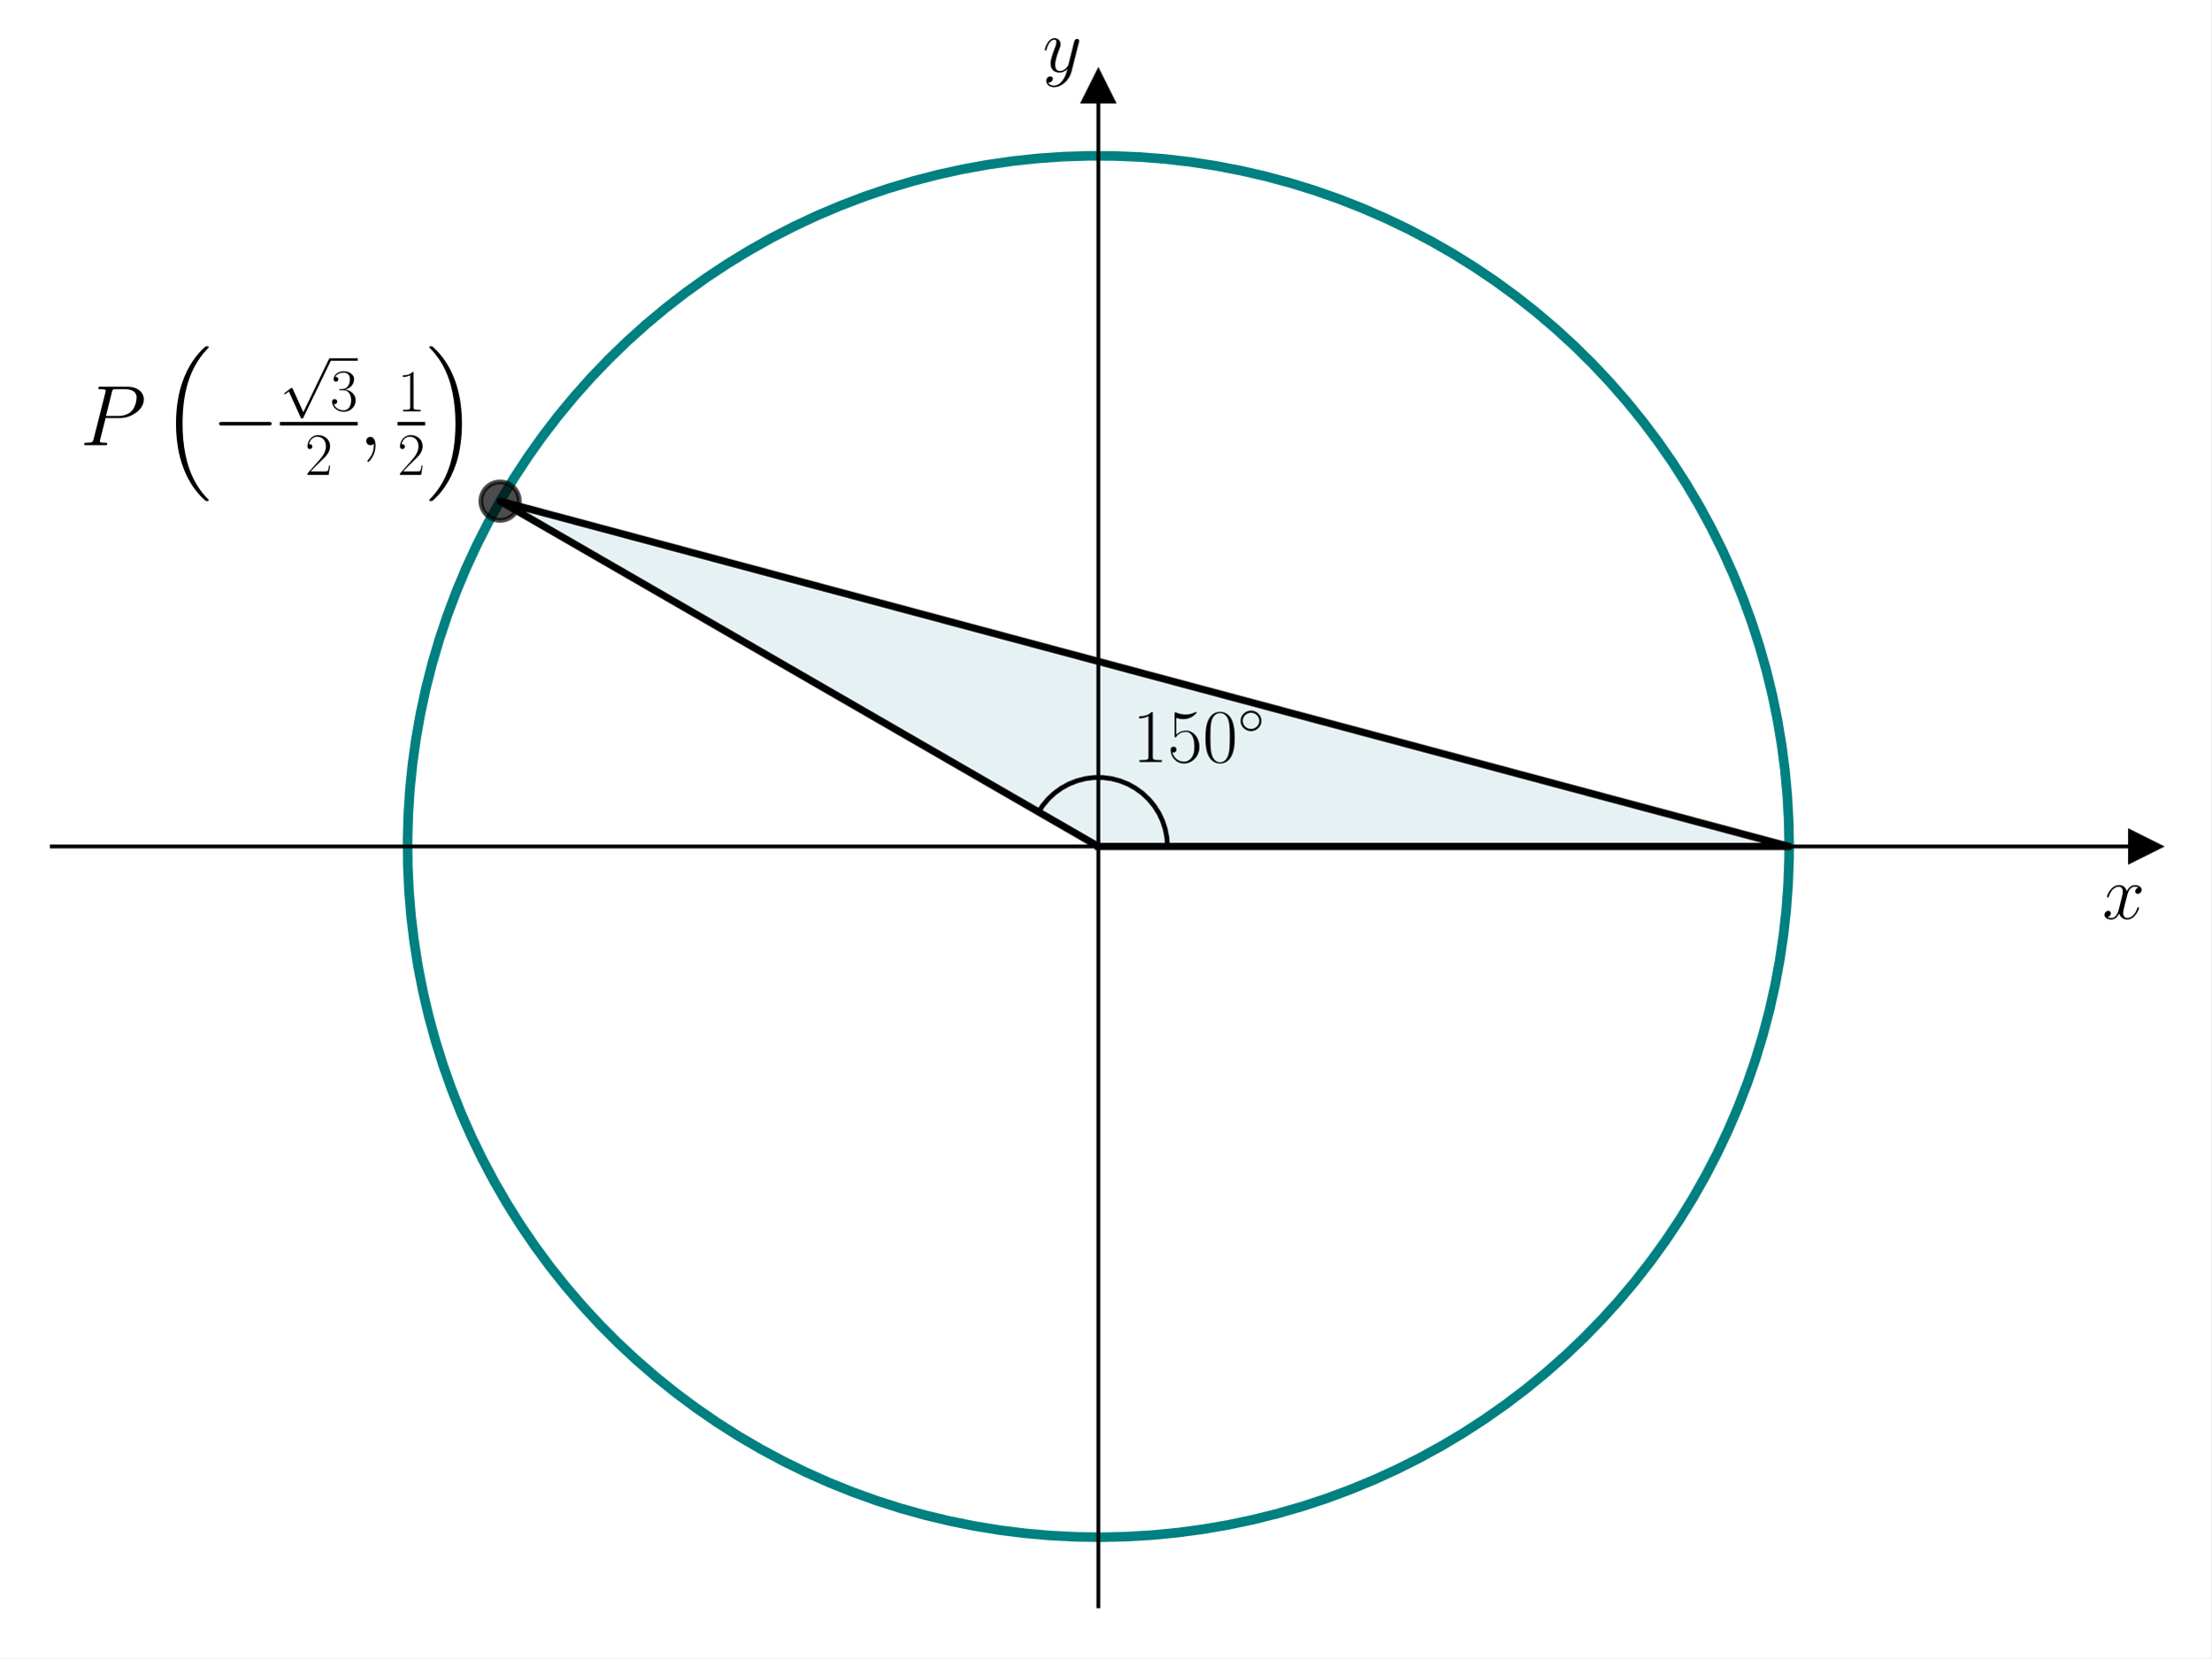
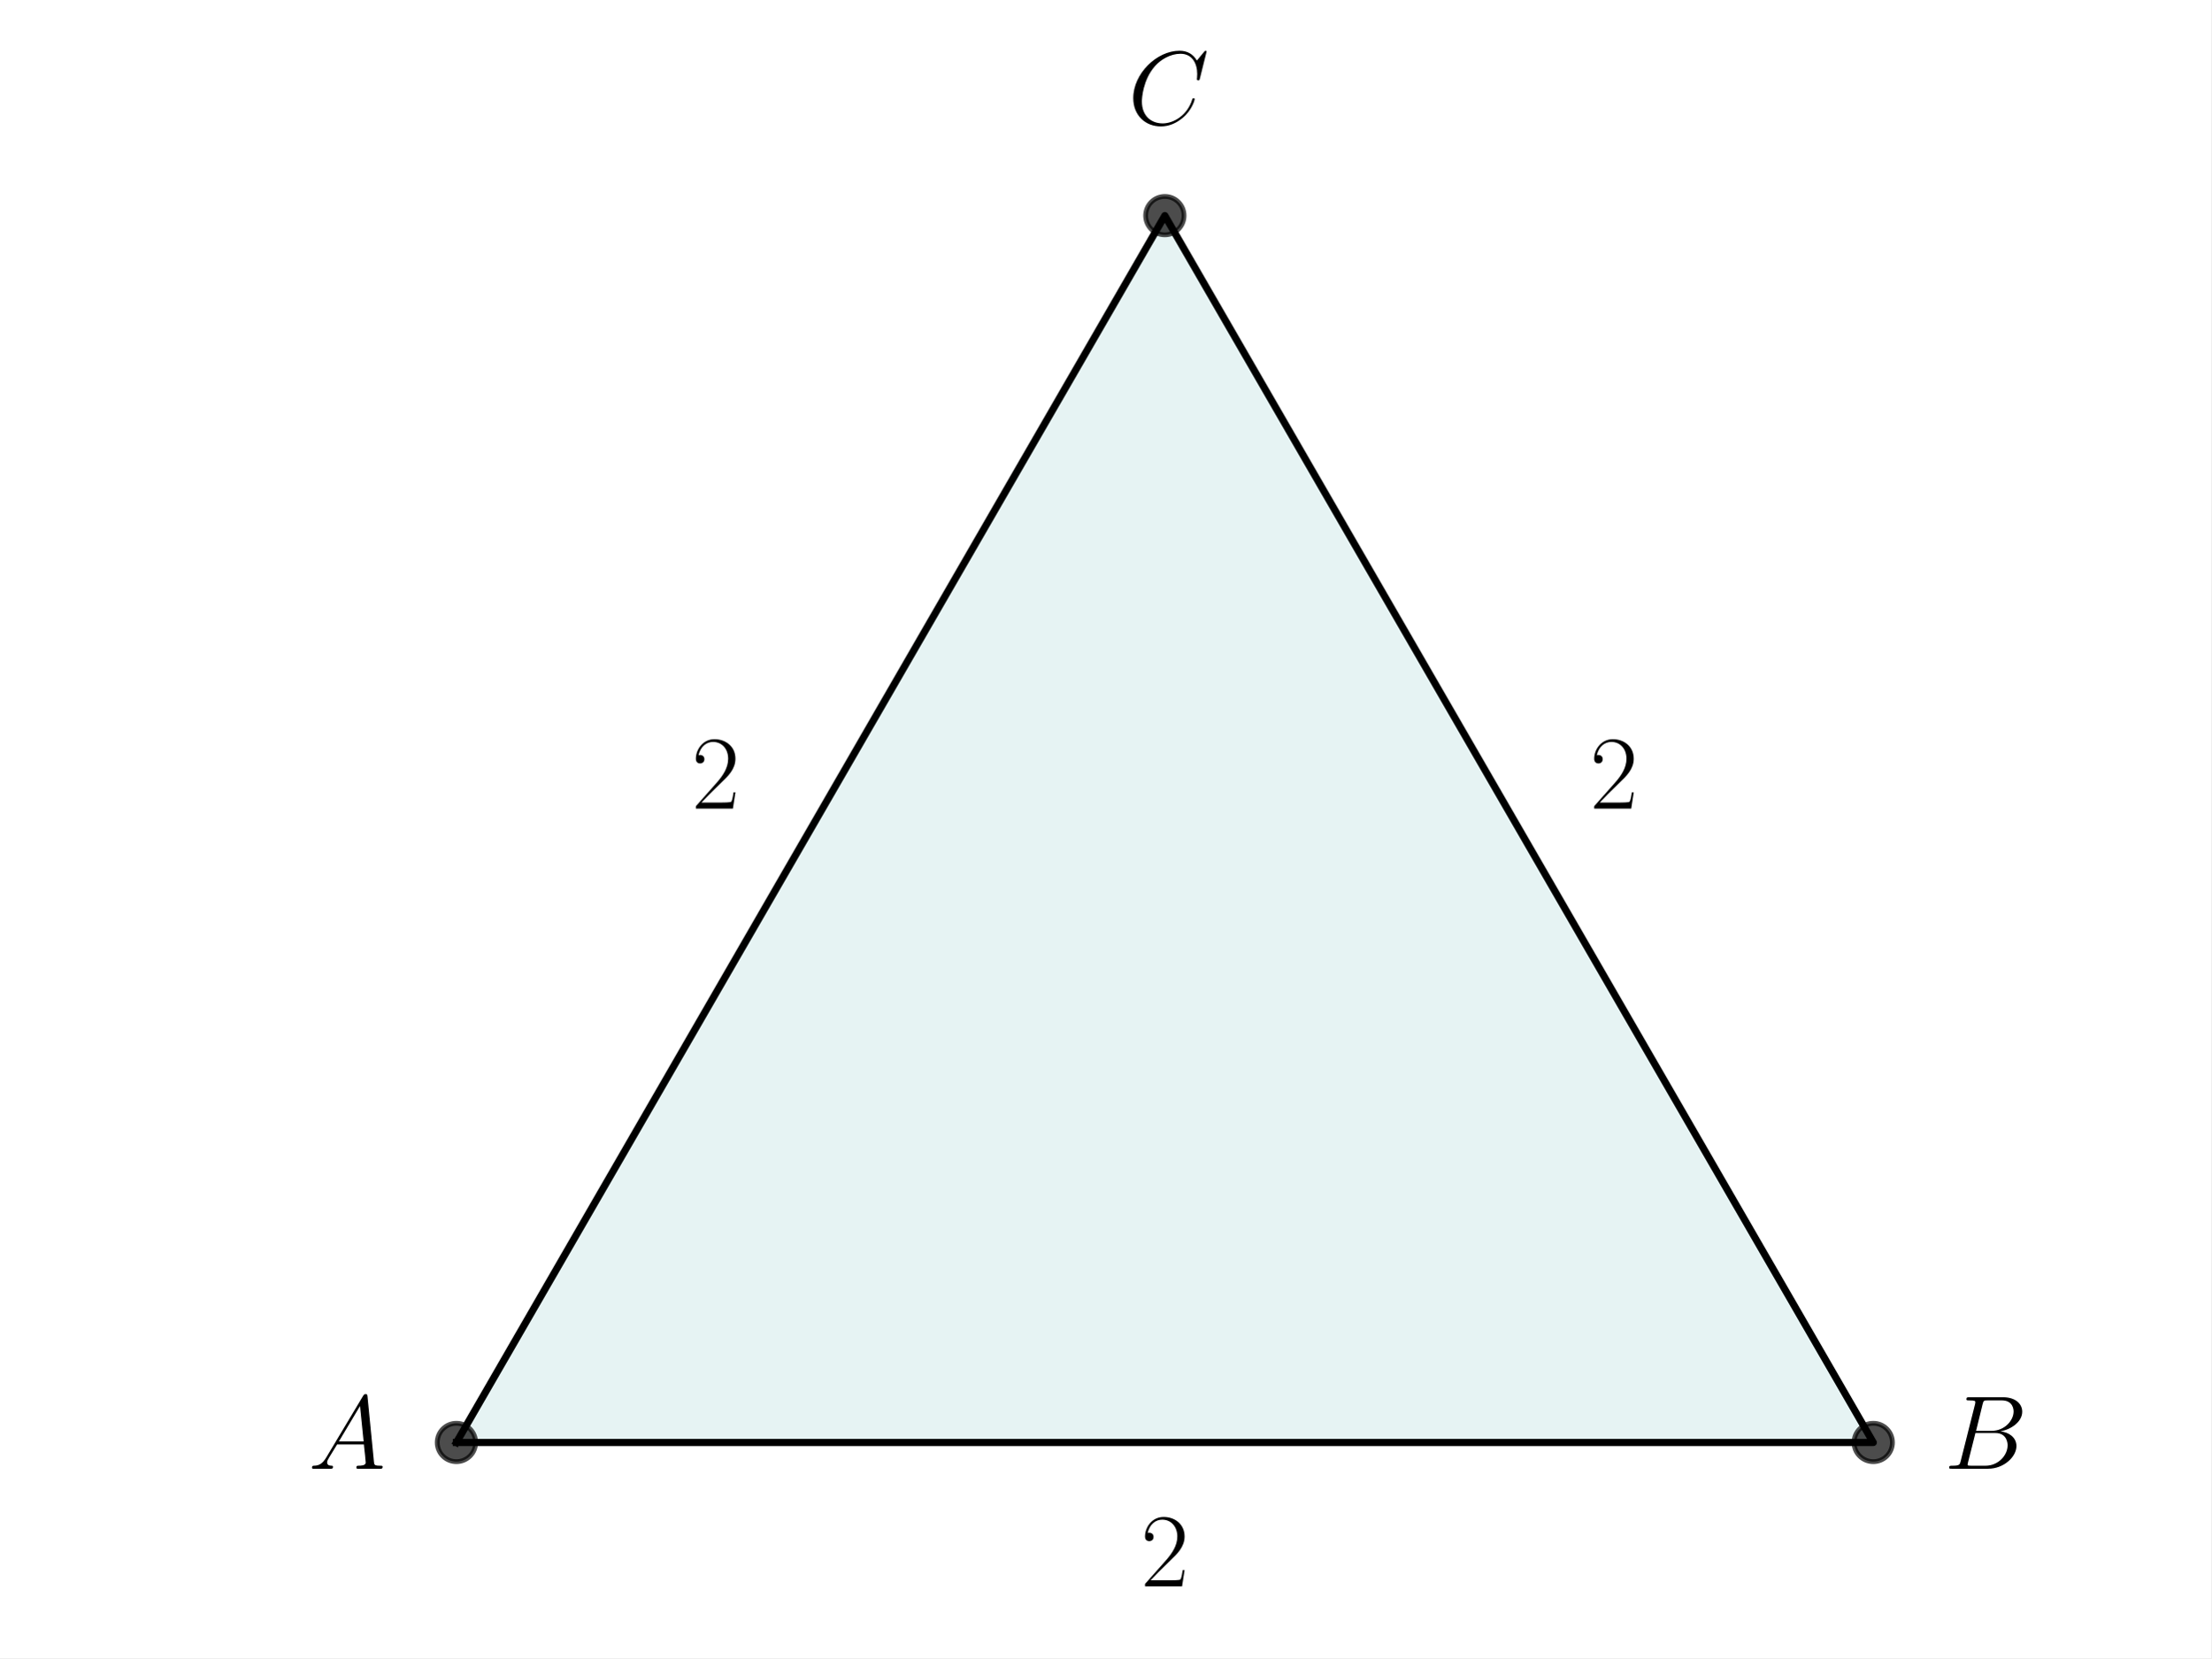
<svg xmlns="http://www.w3.org/2000/svg" xmlns:xlink="http://www.w3.org/1999/xlink" width="460.8pt" height="345.6pt" viewBox="0 0 460.8 345.6" version="1.1">
  <defs>
    <style type="text/css">*{stroke-linejoin: round; stroke-linecap: butt}</style>
  </defs>
  <g id="figure_1">
    <g id="patch_1">
      <path d="M 0 345.6  L 460.8 345.6  L 460.8 0  L 0 0  z " style="fill: #ffffff" />
    </g>
    <g id="axes_1">
      <g id="patch_2">
-         <path d="M 10.8 334.8  L 447 334.8  L 447 18.065  L 10.8 18.065  z " style="fill: #ffffff" />
-       </g>
-       <g id="patch_3">
-         <path d="M 228.9 176.432  L 372.87 176.432  L 104.217 104.447  z " clip-path="url(#pe870c7d20d)" style="fill: #00718c; opacity: 0.1; stroke: #00718c; stroke-linejoin: miter" />
-       </g>
-       <g id="matplotlib.axis_1">
-         <g id="text_1">
-           <g transform="translate(438.1306 191.5019) scale(0.16 -0.16)">
-             <defs>
-               <path id="CMMI12-78" d="M 3034 2606  C 2829 2567 2752 2414 2752 2293  C 2752 2139 2874 2088 2963 2088  C 3155 2088 3290 2254 3290 2427  C 3290 2695 2982 2816 2714 2816  C 2323 2816 2106 2433 2048 2312  C 1901 2816 1504 2816 1389 2816  C 736 2816 390 1980 390 1839  C 390 1814 416 1782 461 1782  C 512 1782 525 1820 538 1846  C 755 2555 1184 2689 1370 2689  C 1658 2689 1715 2420 1715 2267  C 1715 2127 1677 1980 1600 1673  L 1382 798  C 1286 415 1101 64 762 64  C 730 64 570 64 435 147  C 666 192 717 383 717 460  C 717 588 621 664 499 664  C 346 664 179 530 179 326  C 179 57 480 -64 755 -64  C 1062 -64 1280 179 1414 441  C 1517 64 1837 -64 2074 -64  C 2726 -64 3072 773 3072 913  C 3072 945 3046 971 3008 971  C 2950 971 2944 939 2925 888  C 2752 326 2381 64 2093 64  C 1869 64 1747 230 1747 492  C 1747 632 1773 734 1875 1156  L 2099 2024  C 2195 2408 2413 2689 2707 2689  C 2720 2689 2899 2689 3034 2606  z " transform="scale(0.015625)" />
-             </defs>
-             <use xlink:href="#CMMI12-78" transform="scale(0.996264)" />
-           </g>
-         </g>
-       </g>
-       <g id="matplotlib.axis_2">
-         <g id="text_2">
-           <g transform="translate(217.2894 14.96506) scale(0.16 -0.16)">
-             <defs>
-               <path id="CMMI12-79" d="M 1683 -700  C 1510 -939 1261 -1152 947 -1152  C 870 -1152 563 -1152 467 -889  C 486 -895 518 -895 531 -895  C 723 -895 851 -729 851 -582  C 851 -435 730 -384 634 -384  C 531 -384 307 -458 307 -759  C 307 -1071 582 -1286 947 -1286  C 1587 -1286 2234 -700 2413 6  L 3040 2485  C 3046 2517 3059 2556 3059 2594  C 3059 2689 2982 2753 2886 2753  C 2829 2753 2694 2727 2643 2535  L 2170 658  C 2138 543 2138 530 2086 460  C 1958 281 1747 64 1440 64  C 1082 64 1050 415 1050 588  C 1050 952 1222 1443 1395 1903  C 1466 2088 1504 2178 1504 2305  C 1504 2574 1312 2816 998 2816  C 410 2816 173 1890 173 1839  C 173 1814 198 1782 243 1782  C 301 1782 307 1807 333 1897  C 486 2433 730 2689 979 2689  C 1037 2689 1146 2689 1146 2478  C 1146 2312 1075 2127 979 1884  C 666 1047 666 837 666 683  C 666 77 1101 -64 1421 -64  C 1606 -64 1837 -6 2061 230  L 2067 224  C 1971 -147 1907 -392 1683 -700  z " transform="scale(0.015625)" />
-             </defs>
-             <use xlink:href="#CMMI12-79" transform="scale(0.996264)" />
-           </g>
-         </g>
+         <path d="M 95.117 300.659  L 390.395 300.659  L 242.756 44.941  z " clip-path="url(#pada924fc5b)" style="fill: #008080; opacity: 0.1; stroke: #008080; stroke-linejoin: miter" />
      </g>
      <g id="line2d_1">
-         <defs>
-           <path id="m7233af173d" d="M 3 0  L -3 -3  L -3 3  z " style="stroke: #000000; stroke-linejoin: miter" />
-         </defs>
-         <g>
-           <use xlink:href="#m7233af173d" x="447" y="176.432" style="stroke: #000000; stroke-linejoin: miter" />
-         </g>
+         <path d="M 95.117 300.659  L 390.395 300.659  L 242.756 44.941  L 95.117 300.659  " clip-path="url(#pada924fc5b)" style="fill: none; stroke: #000000; stroke-width: 1.5; stroke-linecap: square" />
      </g>
      <g id="line2d_2">
        <defs>
-           <path id="m75414202bf" d="M 0 -3  L -3 3  L 3 3  z " style="stroke: #000000; stroke-linejoin: miter" />
+           <path id="mb3255d8acc" d="M 0 4  C 1.061 4 2.078 3.579 2.828 2.828  C 3.579 2.078 4 1.061 4 0  C 4 -1.061 3.579 -2.078 2.828 -2.828  C 2.078 -3.579 1.061 -4 0 -4  C -1.061 -4 -2.078 -3.579 -2.828 -2.828  C -3.579 -2.078 -4 -1.061 -4 0  C -4 1.061 -3.579 2.078 -2.828 2.828  C -2.078 3.579 -1.061 4 0 4  z " style="stroke: #000000; stroke-opacity: 0.7" />
        </defs>
-         <g>
-           <use xlink:href="#m75414202bf" x="228.9" y="18.065" style="stroke: #000000; stroke-linejoin: miter" />
+         <g clip-path="url(#pada924fc5b)">
+           <use xlink:href="#mb3255d8acc" x="242.756" y="44.941" style="fill-opacity: 0.7; stroke: #000000; stroke-opacity: 0.7" />
+           <use xlink:href="#mb3255d8acc" x="390.395" y="300.659" style="fill-opacity: 0.7; stroke: #000000; stroke-opacity: 0.7" />
+           <use xlink:href="#mb3255d8acc" x="95.117" y="300.659" style="fill-opacity: 0.7; stroke: #000000; stroke-opacity: 0.7" />
        </g>
      </g>
-       <g id="line2d_3">
-         <path d="M 372.87 176.432  L 372.773 171.128  L 372.48 165.831  L 371.992 160.548  L 371.309 155.287  L 370.433 150.054  L 369.365 144.858  L 368.107 139.704  L 366.659 134.6  L 365.024 129.553  L 363.205 124.57  L 361.203 119.657  L 359.021 114.821  L 356.663 110.068  L 354.131 105.406  L 351.429 100.84  L 348.561 96.377  L 345.53 92.023  L 342.341 87.783  L 338.998 83.664  L 335.505 79.671  L 331.868 75.809  L 328.091 72.083  L 324.179 68.5  L 320.138 65.062  L 315.972 61.777  L 311.689 58.646  L 307.293 55.676  L 302.791 52.87  L 298.188 50.231  L 293.492 47.764  L 288.707 45.472  L 283.842 43.357  L 278.901 41.423  L 273.893 39.673  L 268.824 38.108  L 263.701 36.731  L 258.53 35.544  L 253.319 34.547  L 248.075 33.744  L 242.805 33.135  L 237.516 32.719  L 232.215 32.5  L 226.91 32.475  L 221.608 32.646  L 216.315 33.012  L 211.04 33.574  L 205.788 34.329  L 200.568 35.277  L 195.387 36.416  L 190.251 37.746  L 185.168 39.264  L 180.144 40.968  L 175.186 42.857  L 170.301 44.926  L 165.496 47.175  L 160.777 49.598  L 156.15 52.194  L 151.622 54.959  L 147.199 57.889  L 142.887 60.979  L 138.692 64.227  L 134.619 67.626  L 130.674 71.174  L 126.863 74.864  L 123.19 78.693  L 119.661 82.654  L 116.28 86.742  L 113.052 90.952  L 109.981 95.278  L 107.072 99.715  L 104.328 104.255  L 101.753 108.894  L 99.351 113.624  L 97.125 118.44  L 95.078 123.334  L 93.213 128.301  L 91.531 133.333  L 90.037 138.423  L 88.731 143.565  L 87.615 148.752  L 86.691 153.976  L 85.96 159.23  L 85.423 164.508  L 85.082 169.803  L 84.935 175.106  L 84.984 180.411  L 85.228 185.711  L 85.667 190.998  L 86.301 196.265  L 87.129 201.505  L 88.149 206.711  L 89.36 211.877  L 90.761 216.994  L 92.349 222.055  L 94.122 227.055  L 96.079 231.987  L 98.216 236.843  L 100.531 241.616  L 103.019 246.302  L 105.679 250.892  L 108.506 255.381  L 111.496 259.763  L 114.646 264.032  L 117.951 268.182  L 121.407 272.208  L 125.009 276.103  L 128.751 279.863  L 132.63 283.483  L 136.64 286.957  L 140.774 290.281  L 145.029 293.45  L 149.397 296.461  L 153.873 299.309  L 158.451 301.989  L 163.125 304.5  L 167.888 306.836  L 172.734 308.996  L 177.656 310.975  L 182.648 312.771  L 187.702 314.383  L 192.813 315.807  L 197.973 317.042  L 203.174 318.086  L 208.41 318.938  L 213.675 319.596  L 218.96 320.06  L 224.258 320.328  L 229.563 320.402  L 234.867 320.279  L 240.162 319.962  L 245.443 319.449  L 250.701 318.743  L 255.929 317.843  L 261.121 316.751  L 266.269 315.469  L 271.366 313.998  L 276.405 312.34  L 281.381 310.497  L 286.284 308.472  L 291.11 306.269  L 295.851 303.888  L 300.502 301.335  L 305.055 298.612  L 309.505 295.724  L 313.845 292.673  L 318.07 289.464  L 322.174 286.102  L 326.151 282.591  L 329.997 278.936  L 333.704 275.142  L 337.27 271.213  L 340.689 267.156  L 343.955 262.976  L 347.066 258.678  L 350.016 254.269  L 352.801 249.754  L 355.418 245.139  L 357.864 240.431  L 360.134 235.636  L 362.226 230.761  L 364.138 225.812  L 365.865 220.796  L 367.406 215.719  L 368.76 210.589  L 369.923 205.413  L 370.895 200.198  L 371.675 194.95  L 372.26 189.677  L 372.651 184.387  L 372.846 179.085  L 372.87 176.432  L 372.87 176.432  " clip-path="url(#pe870c7d20d)" style="fill: none; stroke: #008080; stroke-width: 2; stroke-linecap: square" />
-       </g>
-       <g id="line2d_4">
-         <path d="M 228.9 176.432  L 372.87 176.432  L 104.217 104.447  L 228.9 176.432  " clip-path="url(#pe870c7d20d)" style="fill: none; stroke: #000000; stroke-width: 1.5; stroke-linecap: square" />
-       </g>
-       <g id="line2d_5">
-         <path d="M 243.297 176.432  L 243.184 174.632  L 242.846 172.859  L 242.29 171.143  L 241.523 169.51  L 240.558 167.985  L 239.41 166.594  L 238.097 165.356  L 236.64 164.293  L 235.061 163.42  L 233.385 162.752  L 231.639 162.298  L 229.85 162.067  L 228.045 162.061  L 226.255 162.28  L 224.505 162.722  L 222.825 163.379  L 221.24 164.242  L 219.776 165.295  L 218.455 166.524  L 217.297 167.908  L 216.431 169.234  L 216.431 169.234  " clip-path="url(#pe870c7d20d)" style="fill: none; stroke: #000000; stroke-linecap: square" />
-       </g>
-       <g id="line2d_6">
-         <defs>
-           <path id="m84b8f99f47" d="M 0 4  C 1.061 4 2.078 3.579 2.828 2.828  C 3.579 2.078 4 1.061 4 0  C 4 -1.061 3.579 -2.078 2.828 -2.828  C 2.078 -3.579 1.061 -4 0 -4  C -1.061 -4 -2.078 -3.579 -2.828 -2.828  C -3.579 -2.078 -4 -1.061 -4 0  C -4 1.061 -3.579 2.078 -2.828 2.828  C -2.078 3.579 -1.061 4 0 4  z " style="stroke: #000000; stroke-opacity: 0.7" />
-         </defs>
-         <g clip-path="url(#pe870c7d20d)">
-           <use xlink:href="#m84b8f99f47" x="104.217" y="104.447" style="fill-opacity: 0.7; stroke: #000000; stroke-opacity: 0.7" />
+       <g id="text_1">
+         <g transform="translate(64.26489 306.1377) scale(0.22 -0.22)">
+           <defs>
+             <path id="CMMI12-41" d="M 1088 691  C 864 314 646 186 339 186  C 269 180 218 180 218 58  C 218 24 250 0 294 0  C 410 0 698 0 813 0  C 998 0 1203 0 1382 0  C 1421 0 1498 0 1498 122  C 1498 180 1446 186 1408 186  C 1261 186 1139 236 1139 388  C 1139 476 1178 546 1261 685  L 1747 1479  L 3379 1479  C 3386 1423 3386 1373 3392 1316  C 3411 1152 3488 495 3488 376  C 3488 186 3162 186 3059 186  C 2989 186 2918 186 2918 70  C 2918 0 2976 0 3014 0  C 3123 0 3251 0 3360 0  L 3725 0  C 4115 0 4397 0 4403 0  C 4448 0 4518 0 4518 122  C 4518 186 4461 186 4365 186  C 4013 186 4006 244 3987 434  L 3597 4404  C 3584 4531 3558 4544 3488 4544  C 3424 4544 3386 4531 3328 4435  L 1088 691  z M 1856 1664  L 3142 3819  L 3360 1664  L 1856 1664  z " transform="scale(0.015625)" />
+           </defs>
+           <use xlink:href="#CMMI12-41" transform="scale(0.996264)" />
        </g>
      </g>
-       <g id="patch_4">
-         <path d="M 228.9 334.8  L 228.9 18.065  " style="fill: none; stroke: #000000; stroke-width: 0.8; stroke-linejoin: miter; stroke-linecap: square" />
-       </g>
-       <g id="patch_5">
-         <path d="M 447 334.8  L 447 18.065  " style="fill: none" />
-       </g>
-       <g id="patch_6">
-         <path d="M 10.8 176.432  L 447 176.432  " style="fill: none; stroke: #000000; stroke-width: 0.8; stroke-linejoin: miter; stroke-linecap: square" />
-       </g>
-       <g id="patch_7">
-         <path d="M 10.8 18.065  L 447 18.065  " style="fill: none" />
+       <g id="text_2">
+         <g transform="translate(405.1584 306.1377) scale(0.22 -0.22)">
+           <defs>
+             <path id="CMMI12-42" d="M 2342 3921  C 2400 4160 2426 4160 2675 4160  L 3507 4160  C 4230 4160 4230 3544 4230 3485  C 4230 2966 3712 2304 2867 2304  L 1946 2304  L 2342 3921  z M 3424 2275  C 4122 2402 4755 2886 4755 3473  C 4755 3970 4314 4352 3590 4352  L 1536 4352  C 1414 4352 1357 4352 1357 4226  C 1357 4160 1414 4160 1510 4160  C 1901 4160 1901 4112 1901 4044  C 1901 4032 1901 3993 1875 3897  L 1011 472  C 954 249 941 185 493 185  C 371 185 307 185 307 70  C 307 0 346 0 474 0  L 2669 0  C 3648 0 4403 739 4403 1383  C 4403 1906 3942 2224 3424 2275  z M 2515 185  L 1651 185  C 1562 185 1549 185 1510 192  C 1440 198 1434 211 1434 261  C 1434 305 1446 343 1459 399  L 1907 2176  L 3110 2176  C 3866 2176 3866 1483 3866 1433  C 3866 828 3309 185 2515 185  z " transform="scale(0.015625)" />
+           </defs>
+           <use xlink:href="#CMMI12-42" transform="scale(0.996264)" />
+         </g>
      </g>
      <g id="text_3">
-         <g transform="translate(235.9998 158.8217) scale(0.16 -0.16)">
+         <g transform="translate(235.0786 25.91397) scale(0.22 -0.22)">
          <defs>
-             <path id="CMR17-31" d="M 1702 4058  C 1702 4192 1696 4192 1606 4192  C 1357 3916 979 3827 621 3827  C 602 3827 570 3827 563 3808  C 557 3795 557 3782 557 3648  C 755 3648 1088 3686 1344 3839  L 1344 461  C 1344 236 1331 160 781 160  L 589 160  L 589 0  C 896 0 1216 0 1523 0  C 1830 0 2150 0 2458 0  L 2458 160  L 2266 160  C 1715 160 1702 230 1702 458  L 1702 4058  z " transform="scale(0.015625)" />
-             <path id="CMR17-35" d="M 730 3692  C 794 3666 1056 3584 1325 3584  C 1920 3584 2246 3911 2432 4100  C 2432 4157 2432 4192 2394 4192  C 2387 4192 2374 4192 2323 4163  C 2099 4058 1837 3973 1517 3973  C 1325 3973 1037 3999 723 4139  C 653 4171 640 4171 634 4171  C 602 4171 595 4164 595 4037  L 595 2203  C 595 2089 595 2057 659 2057  C 691 2057 704 2070 736 2114  C 941 2401 1222 2522 1542 2522  C 1766 2522 2246 2382 2246 1289  C 2246 1085 2246 715 2054 421  C 1894 159 1645 25 1370 25  C 947 25 518 320 403 814  C 429 807 480 795 506 795  C 589 795 749 840 749 1038  C 749 1210 627 1280 506 1280  C 358 1280 262 1190 262 1011  C 262 454 704 -128 1382 -128  C 2042 -128 2669 440 2669 1264  C 2669 2030 2170 2624 1549 2624  C 1222 2624 947 2503 730 2274  L 730 3692  z " transform="scale(0.015625)" />
-             <path id="CMR17-30" d="M 2688 2025  C 2688 2416 2682 3080 2413 3591  C 2176 4039 1798 4198 1466 4198  C 1158 4198 768 4058 525 3597  C 269 3118 243 2524 243 2025  C 243 1661 250 1106 448 619  C 723 -39 1216 -128 1466 -128  C 1760 -128 2208 -7 2470 600  C 2662 1042 2688 1559 2688 2025  z M 1466 -26  C 1056 -26 813 325 723 812  C 653 1188 653 1738 653 2096  C 653 2588 653 2997 736 3387  C 858 3929 1216 4096 1466 4096  C 1728 4096 2067 3923 2189 3400  C 2272 3036 2278 2607 2278 2096  C 2278 1680 2278 1169 2202 792  C 2067 95 1690 -26 1466 -26  z " transform="scale(0.015625)" />
-             <path id="CMSY10-e" d="M 2842 1600  C 2842 2277 2272 2828 1600 2828  C 909 2828 352 2264 352 1600  C 352 930 909 372 1600 372  C 2272 372 2842 923 2842 1600  z M 1600 628  C 1043 628 608 1070 608 1600  C 608 2130 1050 2572 1600 2572  C 2131 2572 2586 2142 2586 1600  C 2586 1058 2131 628 1600 628  z " transform="scale(0.015625)" />
+             <path id="CMMI12-43" d="M 4781 4423  C 4781 4480 4736 4480 4723 4480  C 4710 4480 4685 4480 4634 4416  L 4192 3882  C 3968 4264 3616 4480 3136 4480  C 1754 4480 320 3088 320 1595  C 320 533 1069 -128 2003 -128  C 2515 -128 2963 88 3334 400  C 3891 863 4058 1481 4058 1531  C 4058 1588 4006 1588 3987 1588  C 3930 1588 3923 1550 3910 1524  C 3616 534 2752 57 2112 57  C 1434 57 845 489 845 1391  C 845 1595 909 2700 1632 3532  C 1984 3939 2586 4295 3194 4295  C 3898 4295 4211 3717 4211 3068  C 4211 2903 4192 2764 4192 2738  C 4192 2681 4256 2681 4275 2681  C 4346 2681 4352 2687 4378 2801  L 4781 4423  z " transform="scale(0.015625)" />
          </defs>
-           <use xlink:href="#CMR17-31" transform="scale(0.996264)" />
-           <use xlink:href="#CMR17-35" transform="translate(45.69048 0) scale(0.996264)" />
-           <use xlink:href="#CMR17-30" transform="translate(91.38095 0) scale(0.996264)" />
-           <use xlink:href="#CMSY10-e" transform="translate(137.0714 36.15364) scale(0.697382)" />
+           <use xlink:href="#CMMI12-43" transform="scale(0.996264)" />
        </g>
      </g>
      <g id="text_4">
-         <g transform="translate(16.70403 92.7904) scale(0.18 -0.18)">
+         <g transform="translate(237.7298 330.6435) scale(0.22 -0.22)">
          <defs>
-             <path id="CMMI12-50" d="M 1894 2023  L 2970 2023  C 3853 2023 4736 2673 4736 3401  C 4736 3898 4314 4352 3507 4352  L 1530 4352  C 1408 4352 1350 4352 1350 4231  C 1350 4167 1408 4167 1504 4167  C 1894 4167 1894 4116 1894 4046  C 1894 4034 1894 3995 1869 3899  L 1005 472  C 947 249 934 185 486 185  C 365 185 301 185 301 70  C 301 0 358 0 397 0  C 518 0 646 0 768 0  L 1517 0  C 1638 0 1773 0 1894 0  C 1946 0 2016 0 2016 121  C 2016 185 1958 185 1862 185  C 1478 185 1472 230 1472 293  C 1472 325 1478 369 1485 401  L 1894 2023  z M 2355 3930  C 2413 4167 2438 4167 2688 4167  L 3322 4167  C 3802 4167 4198 4013 4198 3535  C 4198 3369 4115 2827 3821 2534  C 3712 2419 3405 2176 2822 2176  L 1920 2176  L 2355 3930  z " transform="scale(0.015625)" />
-             <path id="CMEX10-10" d="M 3296 -11187  C 3309 -11194 3366 -11258 3373 -11258  L 3514 -11258  C 3533 -11258 3584 -11251 3584 -11194  C 3584 -11168 3571 -11155 3558 -11136  C 3328 -10906 2982 -10554 2586 -9850  C 1894 -8621 1638 -7040 1638 -5504  C 1638 -2662 2445 -992 3565 141  C 3584 160 3584 179 3584 192  C 3584 256 3539 256 3462 256  C 3379 256 3366 256 3309 205  C 2701 -320 2016 -1210 1574 -2560  C 1299 -3405 1152 -4435 1152 -5498  C 1152 -7014 1427 -8730 2432 -10214  C 2605 -10464 2842 -10726 2842 -10733  C 2906 -10810 2995 -10912 3046 -10957  L 3296 -11187  z " transform="scale(0.015625)" />
-             <path id="CMSY10-0" d="M 4218 1472  C 4326 1472 4442 1472 4442 1600  C 4442 1728 4326 1728 4218 1728  L 755 1728  C 646 1728 531 1728 531 1600  C 531 1472 646 1472 755 1472  L 4218 1472  z " transform="scale(0.015625)" />
-             <path id="CMSY10-70" d="M 2490 -5472  L 1363 -2982  C 1318 -2880 1286 -2880 1267 -2880  C 1261 -2880 1229 -2880 1158 -2931  L 550 -3392  C 467 -3456 467 -3475 467 -3494  C 467 -3526 486 -3565 531 -3565  C 570 -3565 678 -3475 749 -3424  C 787 -3393 883 -3323 954 -3271  L 2214 -6042  C 2259 -6144 2291 -6144 2349 -6144  C 2445 -6144 2464 -6106 2509 -6016  L 5414 0  C 5459 90 5459 115 5459 128  C 5459 192 5408 256 5331 256  C 5280 256 5235 224 5184 122  L 2490 -5472  z " transform="scale(0.015625)" />
-             <path id="CMR17-33" d="M 1414 2157  C 1984 2157 2234 1662 2234 1090  C 2234 320 1824 25 1453 25  C 1114 25 563 194 390 693  C 422 680 454 680 486 680  C 640 680 755 782 755 948  C 755 1133 614 1216 486 1216  C 378 1216 211 1165 211 926  C 211 335 787 -128 1466 -128  C 2176 -128 2720 430 2720 1085  C 2720 1707 2208 2157 1600 2227  C 2086 2328 2554 2756 2554 3329  C 2554 3820 2048 4179 1472 4179  C 890 4179 378 3829 378 3329  C 378 3110 544 3072 627 3072  C 762 3072 877 3155 877 3321  C 877 3486 762 3569 627 3569  C 602 3569 570 3569 544 3557  C 730 3959 1235 4032 1459 4032  C 1683 4032 2106 3925 2106 3320  C 2106 3143 2080 2828 1862 2550  C 1670 2304 1453 2304 1242 2284  C 1210 2284 1062 2269 1037 2269  C 992 2263 966 2257 966 2208  C 966 2163 973 2157 1101 2157  L 1414 2157  z " transform="scale(0.015625)" />
            <path id="CMR17-32" d="M 2669 989  L 2554 989  C 2490 536 2438 459 2413 420  C 2381 369 1920 369 1830 369  L 602 369  C 832 619 1280 1072 1824 1597  C 2214 1967 2669 2402 2669 3035  C 2669 3790 2067 4224 1395 4224  C 691 4224 262 3604 262 3030  C 262 2780 448 2748 525 2748  C 589 2748 781 2787 781 3010  C 781 3207 614 3264 525 3264  C 486 3264 448 3258 422 3245  C 544 3790 915 4058 1306 4058  C 1862 4058 2227 3617 2227 3035  C 2227 2479 1901 2000 1536 1584  L 262 146  L 262 0  L 2515 0  L 2669 989  z " transform="scale(0.015625)" />
-             <path id="CMMI12-3b" d="M 1248 -31  C 1248 343 1126 619 864 619  C 659 619 557 453 557 313  C 557 172 653 0 870 0  C 954 0 1024 26 1082 83  C 1094 96 1101 96 1107 96  C 1120 96 1120 5 1120 -27  C 1120 -240 1082 -659 710 -1080  C 640 -1157 640 -1170 640 -1183  C 640 -1216 672 -1248 704 -1248  C 755 -1248 1248 -771 1248 -31  z " transform="scale(0.015625)" />
-             <path id="CMEX10-11" d="M 2662 -5498  C 2662 -3661 2234 -1709 973 -269  C 883 -166 646 83 493 218  C 448 256 435 256 352 256  C 288 256 230 256 230 192  C 230 166 256 141 269 128  C 486 -96 832 -448 1229 -1152  C 1920 -2381 2176 -3962 2176 -5498  C 2176 -8275 1408 -9971 256 -11142  C 243 -11155 230 -11174 230 -11194  C 230 -11258 288 -11258 352 -11258  C 435 -11258 448 -11258 506 -11206  C 1114 -10682 1798 -9792 2240 -8442  C 2522 -7565 2662 -6528 2662 -5498  z " transform="scale(0.015625)" />
          </defs>
-           <use xlink:href="#CMMI12-50" transform="scale(0.996264)" />
-           <use xlink:href="#CMEX10-10" transform="translate(93.03023 110.5863) scale(0.996264)" />
-           <use xlink:href="#CMSY10-0" transform="translate(152.5295 0) scale(0.996264)" />
-           <use xlink:href="#CMSY10-70" transform="translate(231.2125 97.83274) scale(0.697382)" />
-           <use xlink:href="#CMR17-33" transform="translate(289.3278 40.13798) scale(0.697382)" />
-           <use xlink:href="#CMR17-32" transform="translate(260.2702 -34.35525) scale(0.697382)" />
-           <use xlink:href="#CMMI12-3b" transform="translate(322.5065 0) scale(0.996264)" />
-           <use xlink:href="#CMR17-31" transform="translate(367.4036 39.2261) scale(0.697382)" />
-           <use xlink:href="#CMR17-32" transform="translate(367.4036 -34.35525) scale(0.697382)" />
-           <use xlink:href="#CMEX10-11" transform="translate(400.5823 110.5863) scale(0.996264)" />
-           <path d="M 289.328 97.833  L 321.311 97.833  L 321.311 100.622  L 289.328 100.622  L 289.328 97.833  z " />
-           <path d="M 231.212 22.914  L 321.311 22.914  L 321.311 26.899  L 231.212 26.899  L 231.212 22.914  z " />
-           <path d="M 367.404 22.914  L 399.387 22.914  L 399.387 26.899  L 367.404 26.899  L 367.404 22.914  z " />
+           <use xlink:href="#CMR17-32" transform="scale(0.996264)" />
+         </g>
+       </g>
+       <g id="text_5">
+         <g transform="translate(144.1205 168.5368) scale(0.22 -0.22)">
+           <use xlink:href="#CMR17-32" transform="scale(0.996264)" />
+         </g>
+       </g>
+       <g id="text_6">
+         <g transform="translate(331.339 168.5368) scale(0.22 -0.22)">
+           <use xlink:href="#CMR17-32" transform="scale(0.996264)" />
        </g>
      </g>
    </g>
  </g>
  <defs>
-     <clipPath id="pe870c7d20d">
-       <rect x="10.8" y="18.065" width="436.2" height="316.735" />
+     <clipPath id="pada924fc5b">
+       <rect x="35.511" y="32.155" width="414.489" height="281.29" />
    </clipPath>
  </defs>
</svg>
